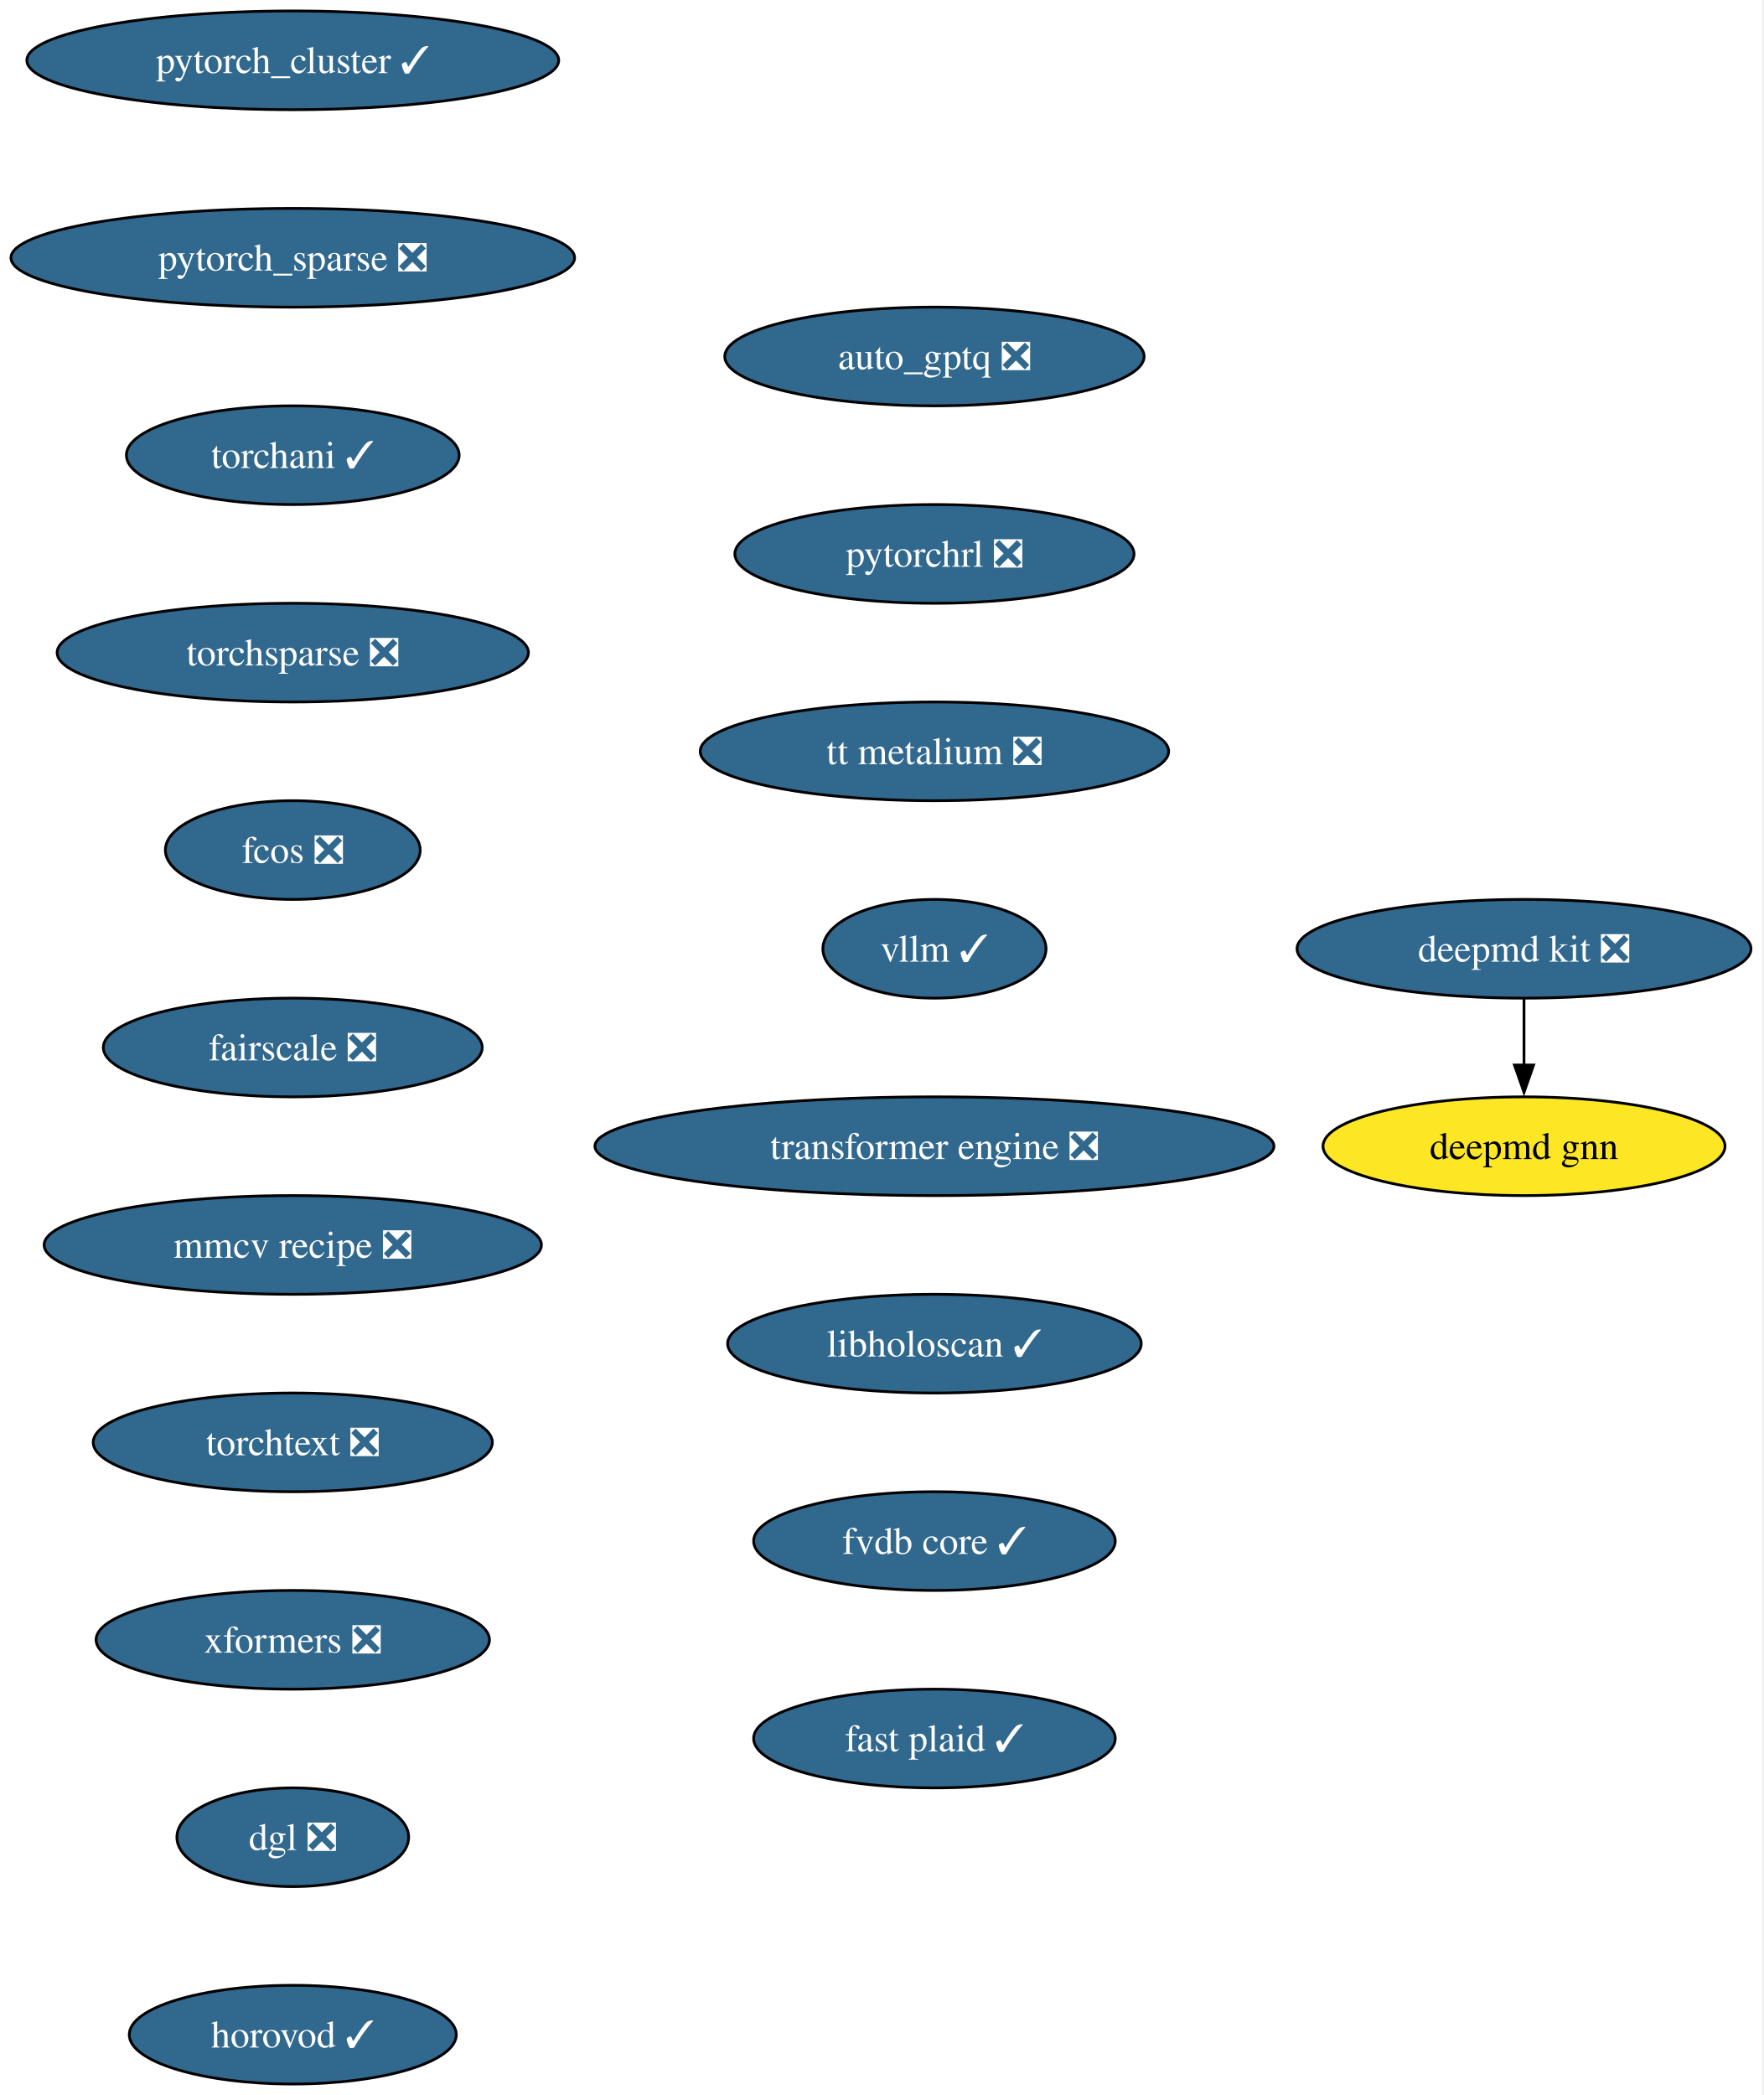
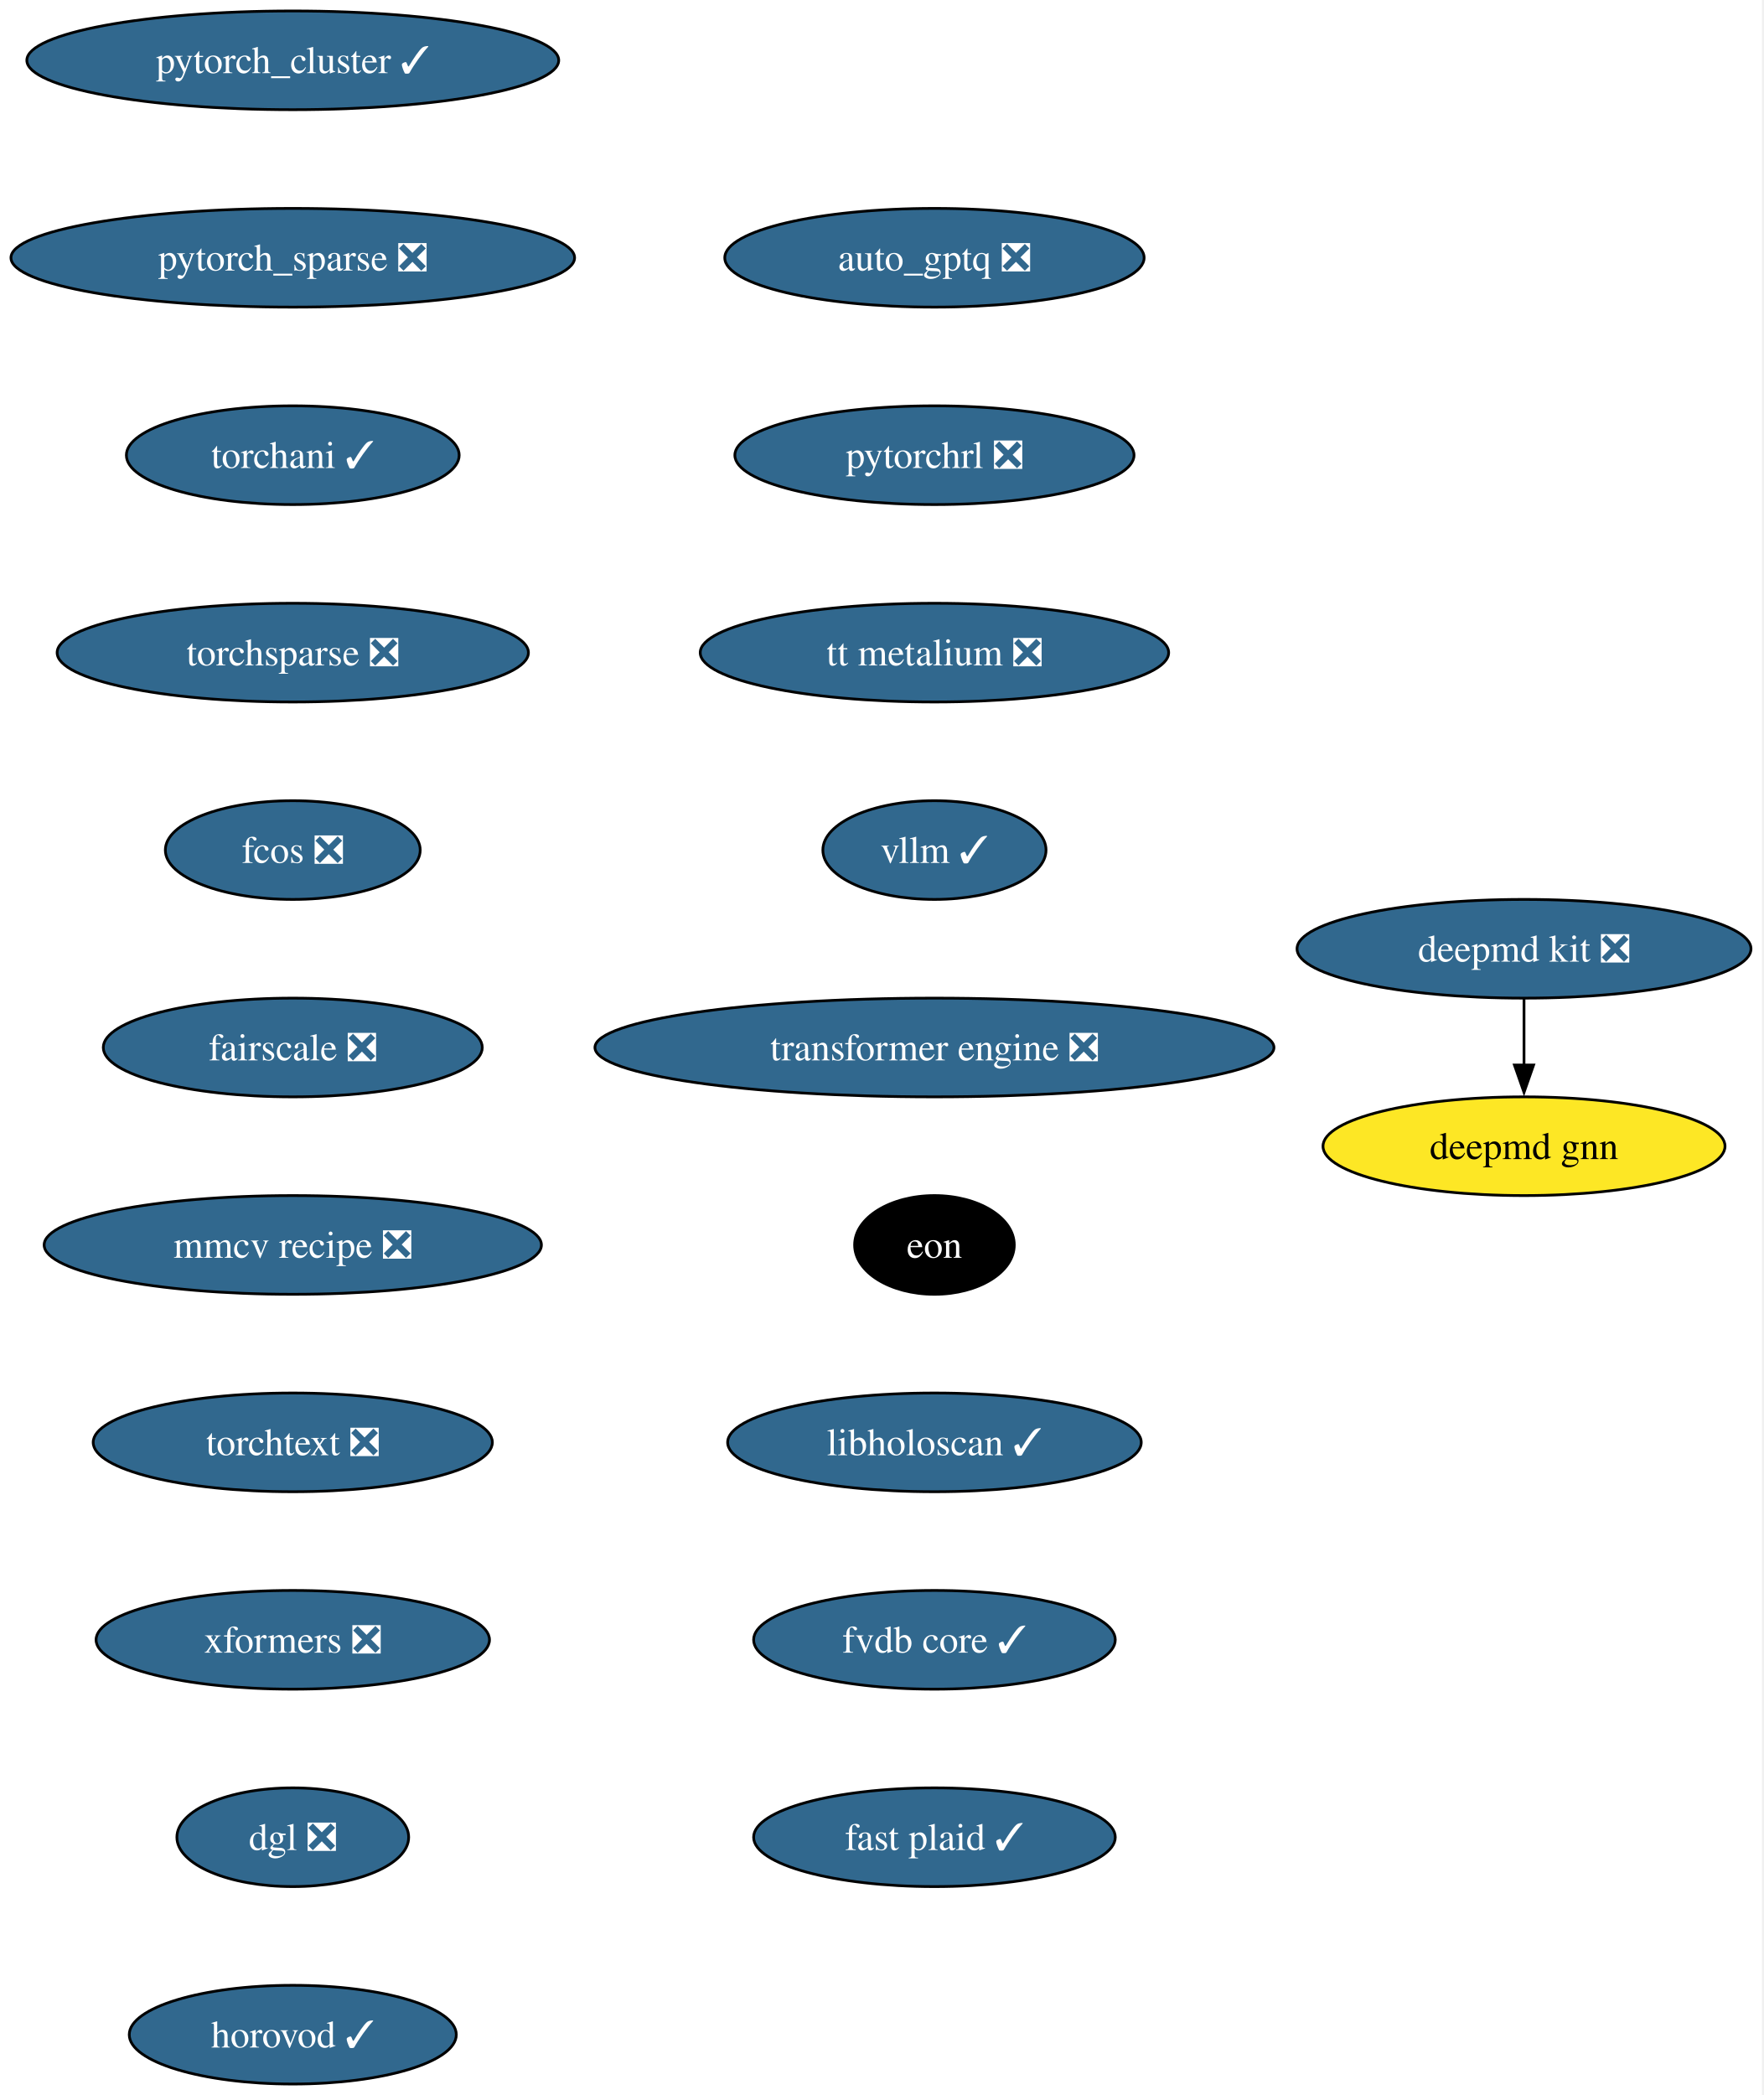
<svg xmlns="http://www.w3.org/2000/svg" xmlns:xlink="http://www.w3.org/1999/xlink" width="643pt" height="764pt" viewBox="0.00 0.00 643.00 764.00">
  <g id="graph0" class="graph" transform="scale(1 1) rotate(0) translate(4 760)">
    <polygon fill="white" stroke="none" points="-4,4 -4,-760 638.54,-760 638.54,4 -4,4" />
    <g id="node1" class="node">
      <g id="a_node1">
        <a xlink:href="https://github.com/conda-forge/deepmd-kit-feedstock/pull/134" xlink:title="deepmd kit ❎">
          <ellipse fill="#31688e" stroke="black" cx="551.77" cy="-414" rx="82.77" ry="18" />
          <text xml:space="preserve" text-anchor="middle" x="551.77" y="-409.32" font-family="Times,serif" font-size="14.00" fill="white">deepmd kit ❎</text>
        </a>
      </g>
    </g>
    <g id="node2" class="node">
      <g id="a_node2">
        <a xlink:href="https://github.com/conda-forge/deepmd-gnn-feedstock" xlink:title="deepmd gnn">
          <ellipse fill="#fde725" stroke="black" cx="551.77" cy="-342" rx="73.3" ry="18" />
          <text xml:space="preserve" text-anchor="middle" x="551.77" y="-337.32" font-family="Times,serif" font-size="14.00">deepmd gnn</text>
        </a>
      </g>
    </g>
    <g id="edge1" class="edge">
      <path fill="none" stroke="black" d="M551.77,-395.7C551.77,-388.41 551.77,-379.73 551.77,-371.54" />
      <polygon fill="black" stroke="black" points="555.27,-371.62 551.77,-361.62 548.27,-371.62 555.27,-371.62" />
    </g>
    <g id="node3" class="node">
      <g id="a_node3">
        <a xlink:href="https://github.com/conda-forge/pytorch_cluster-feedstock/pull/69" xlink:title="pytorch_cluster ✓">
          <ellipse fill="#31688e" stroke="black" cx="102.77" cy="-738" rx="96.98" ry="18" />
          <text xml:space="preserve" text-anchor="middle" x="102.77" y="-733.33" font-family="Times,serif" font-size="14.00" fill="white">pytorch_cluster ✓</text>
        </a>
      </g>
    </g>
    <g id="node4" class="node">
      <g id="a_node4">
        <a xlink:href="https://github.com/conda-forge/pytorch_sparse-feedstock/pull/80" xlink:title="pytorch_sparse ❎">
          <ellipse fill="#31688e" stroke="black" cx="102.77" cy="-666" rx="102.77" ry="18" />
          <text xml:space="preserve" text-anchor="middle" x="102.77" y="-661.33" font-family="Times,serif" font-size="14.00" fill="white">pytorch_sparse ❎</text>
        </a>
      </g>
    </g>
    <g id="node5" class="node">
      <g id="a_node5">
        <a xlink:href="https://github.com/conda-forge/torchani-feedstock/pull/63" xlink:title="torchani ✓">
          <ellipse fill="#31688e" stroke="black" cx="102.77" cy="-594" rx="60.68" ry="18" />
          <text xml:space="preserve" text-anchor="middle" x="102.77" y="-589.33" font-family="Times,serif" font-size="14.00" fill="white">torchani ✓</text>
        </a>
      </g>
    </g>
    <g id="node6" class="node">
      <g id="a_node6">
        <a xlink:href="https://github.com/conda-forge/torchsparse-feedstock/pull/48" xlink:title="torchsparse ❎">
          <ellipse fill="#31688e" stroke="black" cx="102.77" cy="-522" rx="85.93" ry="18" />
          <text xml:space="preserve" text-anchor="middle" x="102.77" y="-517.33" font-family="Times,serif" font-size="14.00" fill="white">torchsparse ❎</text>
        </a>
      </g>
    </g>
    <g id="node7" class="node">
      <g id="a_node7">
        <a xlink:href="https://github.com/conda-forge/fcos-feedstock/pull/32" xlink:title="fcos ❎">
          <ellipse fill="#31688e" stroke="black" cx="102.77" cy="-450" rx="46.47" ry="18" />
          <text xml:space="preserve" text-anchor="middle" x="102.77" y="-445.32" font-family="Times,serif" font-size="14.00" fill="white">fcos ❎</text>
        </a>
      </g>
    </g>
    <g id="node8" class="node">
      <g id="a_node8">
        <a xlink:href="https://github.com/conda-forge/fairscale-feedstock/pull/47" xlink:title="fairscale ❎">
          <ellipse fill="#31688e" stroke="black" cx="102.77" cy="-378" rx="69.1" ry="18" />
          <text xml:space="preserve" text-anchor="middle" x="102.77" y="-373.32" font-family="Times,serif" font-size="14.00" fill="white">fairscale ❎</text>
        </a>
      </g>
    </g>
    <g id="node9" class="node">
      <g id="a_node9">
        <a xlink:href="https://github.com/conda-forge/mmcv-recipe-feedstock/pull/53" xlink:title="mmcv recipe ❎">
          <ellipse fill="#31688e" stroke="black" cx="102.77" cy="-306" rx="90.67" ry="18" />
          <text xml:space="preserve" text-anchor="middle" x="102.77" y="-301.32" font-family="Times,serif" font-size="14.00" fill="white">mmcv recipe ❎</text>
        </a>
      </g>
    </g>
    <g id="node10" class="node">
      <g id="a_node10">
        <a xlink:href="https://github.com/conda-forge/torchtext-feedstock/pull/40" xlink:title="torchtext ❎">
          <ellipse fill="#31688e" stroke="black" cx="102.77" cy="-234" rx="72.78" ry="18" />
          <text xml:space="preserve" text-anchor="middle" x="102.77" y="-229.32" font-family="Times,serif" font-size="14.00" fill="white">torchtext ❎</text>
        </a>
      </g>
    </g>
    <g id="node11" class="node">
      <g id="a_node11">
        <a xlink:href="https://github.com/conda-forge/xformers-feedstock/pull/73" xlink:title="xformers ❎">
          <ellipse fill="#31688e" stroke="black" cx="102.77" cy="-162" rx="71.73" ry="18" />
          <text xml:space="preserve" text-anchor="middle" x="102.77" y="-157.32" font-family="Times,serif" font-size="14.00" fill="white">xformers ❎</text>
        </a>
      </g>
    </g>
    <g id="node12" class="node">
      <g id="a_node12">
        <a xlink:href="https://github.com/conda-forge/dgl-feedstock/pull/67" xlink:title="dgl ❎">
          <ellipse fill="#31688e" stroke="black" cx="102.77" cy="-90" rx="42.26" ry="18" />
          <text xml:space="preserve" text-anchor="middle" x="102.77" y="-85.33" font-family="Times,serif" font-size="14.00" fill="white">dgl ❎</text>
        </a>
      </g>
    </g>
    <g id="node13" class="node">
      <g id="a_node13">
        <a xlink:href="https://github.com/conda-forge/horovod-feedstock/pull/47" xlink:title="horovod ✓">
          <ellipse fill="#31688e" stroke="black" cx="102.77" cy="-18" rx="59.63" ry="18" />
          <text xml:space="preserve" text-anchor="middle" x="102.77" y="-13.32" font-family="Times,serif" font-size="14.00" fill="white">horovod ✓</text>
        </a>
      </g>
    </g>
    <g id="node14" class="node">
      <g id="a_node14">
        <a xlink:href="https://github.com/conda-forge/auto_gptq-feedstock/pull/24" xlink:title="auto_gptq ❎">
-           <ellipse fill="#31688e" stroke="black" cx="336.77" cy="-630" rx="76.46" ry="18" />
-           <text xml:space="preserve" text-anchor="middle" x="336.77" y="-625.33" font-family="Times,serif" font-size="14.00" fill="white">auto_gptq ❎</text>
+           <ellipse fill="#31688e" stroke="black" cx="336.77" cy="-666" rx="76.46" ry="18" />
+           <text xml:space="preserve" text-anchor="middle" x="336.77" y="-661.33" font-family="Times,serif" font-size="14.00" fill="white">auto_gptq ❎</text>
        </a>
      </g>
    </g>
    <g id="node15" class="node">
      <g id="a_node15">
        <a xlink:href="https://github.com/conda-forge/pytorchrl-feedstock/pull/22" xlink:title="pytorchrl ❎">
-           <ellipse fill="#31688e" stroke="black" cx="336.77" cy="-558" rx="72.78" ry="18" />
-           <text xml:space="preserve" text-anchor="middle" x="336.77" y="-553.33" font-family="Times,serif" font-size="14.00" fill="white">pytorchrl ❎</text>
+           <ellipse fill="#31688e" stroke="black" cx="336.77" cy="-594" rx="72.78" ry="18" />
+           <text xml:space="preserve" text-anchor="middle" x="336.77" y="-589.33" font-family="Times,serif" font-size="14.00" fill="white">pytorchrl ❎</text>
        </a>
      </g>
    </g>
    <g id="node16" class="node">
      <g id="a_node16">
        <a xlink:href="https://github.com/conda-forge/tt-metalium-feedstock/pull/24" xlink:title="tt metalium ❎">
-           <ellipse fill="#31688e" stroke="black" cx="336.77" cy="-486" rx="85.41" ry="18" />
-           <text xml:space="preserve" text-anchor="middle" x="336.77" y="-481.32" font-family="Times,serif" font-size="14.00" fill="white">tt metalium ❎</text>
+           <ellipse fill="#31688e" stroke="black" cx="336.77" cy="-522" rx="85.41" ry="18" />
+           <text xml:space="preserve" text-anchor="middle" x="336.77" y="-517.33" font-family="Times,serif" font-size="14.00" fill="white">tt metalium ❎</text>
        </a>
      </g>
    </g>
    <g id="node17" class="node">
      <g id="a_node17">
        <a xlink:href="https://github.com/conda-forge/vllm-feedstock/pull/36" xlink:title="vllm ✓">
-           <ellipse fill="#31688e" stroke="black" cx="336.77" cy="-414" rx="40.69" ry="18" />
-           <text xml:space="preserve" text-anchor="middle" x="336.77" y="-409.32" font-family="Times,serif" font-size="14.00" fill="white">vllm ✓</text>
+           <ellipse fill="#31688e" stroke="black" cx="336.77" cy="-450" rx="40.69" ry="18" />
+           <text xml:space="preserve" text-anchor="middle" x="336.77" y="-445.32" font-family="Times,serif" font-size="14.00" fill="white">vllm ✓</text>
        </a>
      </g>
    </g>
    <g id="node18" class="node">
      <g id="a_node18">
        <a xlink:href="https://github.com/conda-forge/transformer-engine-feedstock/pull/41" xlink:title="transformer engine ❎">
-           <ellipse fill="#31688e" stroke="black" cx="336.77" cy="-342" rx="123.81" ry="18" />
-           <text xml:space="preserve" text-anchor="middle" x="336.77" y="-337.32" font-family="Times,serif" font-size="14.00" fill="white">transformer engine ❎</text>
+           <ellipse fill="#31688e" stroke="black" cx="336.77" cy="-378" rx="123.81" ry="18" />
+           <text xml:space="preserve" text-anchor="middle" x="336.77" y="-373.32" font-family="Times,serif" font-size="14.00" fill="white">transformer engine ❎</text>
        </a>
      </g>
    </g>
    <g id="node19" class="node">
      <g id="a_node19">
-         <a xlink:href="https://github.com/conda-forge/libholoscan-feedstock/pull/14" xlink:title="libholoscan ✓">
-           <ellipse fill="#31688e" stroke="black" cx="336.77" cy="-270" rx="75.41" ry="18" />
-           <text xml:space="preserve" text-anchor="middle" x="336.77" y="-265.32" font-family="Times,serif" font-size="14.00" fill="white">libholoscan ✓</text>
+         <a xlink:href="https://github.com/conda-forge/eon-feedstock" xlink:title="eon">
+           <ellipse fill="#000000" stroke="black" cx="336.77" cy="-306" rx="29.11" ry="18" />
+           <text xml:space="preserve" text-anchor="middle" x="336.77" y="-301.32" font-family="Times,serif" font-size="14.00" fill="white">eon</text>
        </a>
      </g>
    </g>
    <g id="node20" class="node">
      <g id="a_node20">
-         <a xlink:href="https://github.com/conda-forge/fvdb-core-feedstock/pull/38" xlink:title="fvdb core ✓">
-           <ellipse fill="#31688e" stroke="black" cx="336.77" cy="-198" rx="65.94" ry="18" />
-           <text xml:space="preserve" text-anchor="middle" x="336.77" y="-193.32" font-family="Times,serif" font-size="14.00" fill="white">fvdb core ✓</text>
+         <a xlink:href="https://github.com/conda-forge/libholoscan-feedstock/pull/14" xlink:title="libholoscan ✓">
+           <ellipse fill="#31688e" stroke="black" cx="336.77" cy="-234" rx="75.41" ry="18" />
+           <text xml:space="preserve" text-anchor="middle" x="336.77" y="-229.32" font-family="Times,serif" font-size="14.00" fill="white">libholoscan ✓</text>
        </a>
      </g>
    </g>
    <g id="node21" class="node">
      <g id="a_node21">
+         <a xlink:href="https://github.com/conda-forge/fvdb-core-feedstock/pull/38" xlink:title="fvdb core ✓">
+           <ellipse fill="#31688e" stroke="black" cx="336.77" cy="-162" rx="65.94" ry="18" />
+           <text xml:space="preserve" text-anchor="middle" x="336.77" y="-157.32" font-family="Times,serif" font-size="14.00" fill="white">fvdb core ✓</text>
+         </a>
+       </g>
+     </g>
+     <g id="node22" class="node">
+       <g id="a_node22">
        <a xlink:href="https://github.com/conda-forge/fast-plaid-feedstock/pull/4" xlink:title="fast plaid ✓">
-           <ellipse fill="#31688e" stroke="black" cx="336.77" cy="-126" rx="65.94" ry="18" />
-           <text xml:space="preserve" text-anchor="middle" x="336.77" y="-121.33" font-family="Times,serif" font-size="14.00" fill="white">fast plaid ✓</text>
+           <ellipse fill="#31688e" stroke="black" cx="336.77" cy="-90" rx="65.94" ry="18" />
+           <text xml:space="preserve" text-anchor="middle" x="336.77" y="-85.33" font-family="Times,serif" font-size="14.00" fill="white">fast plaid ✓</text>
        </a>
      </g>
    </g>
  </g>
</svg>
